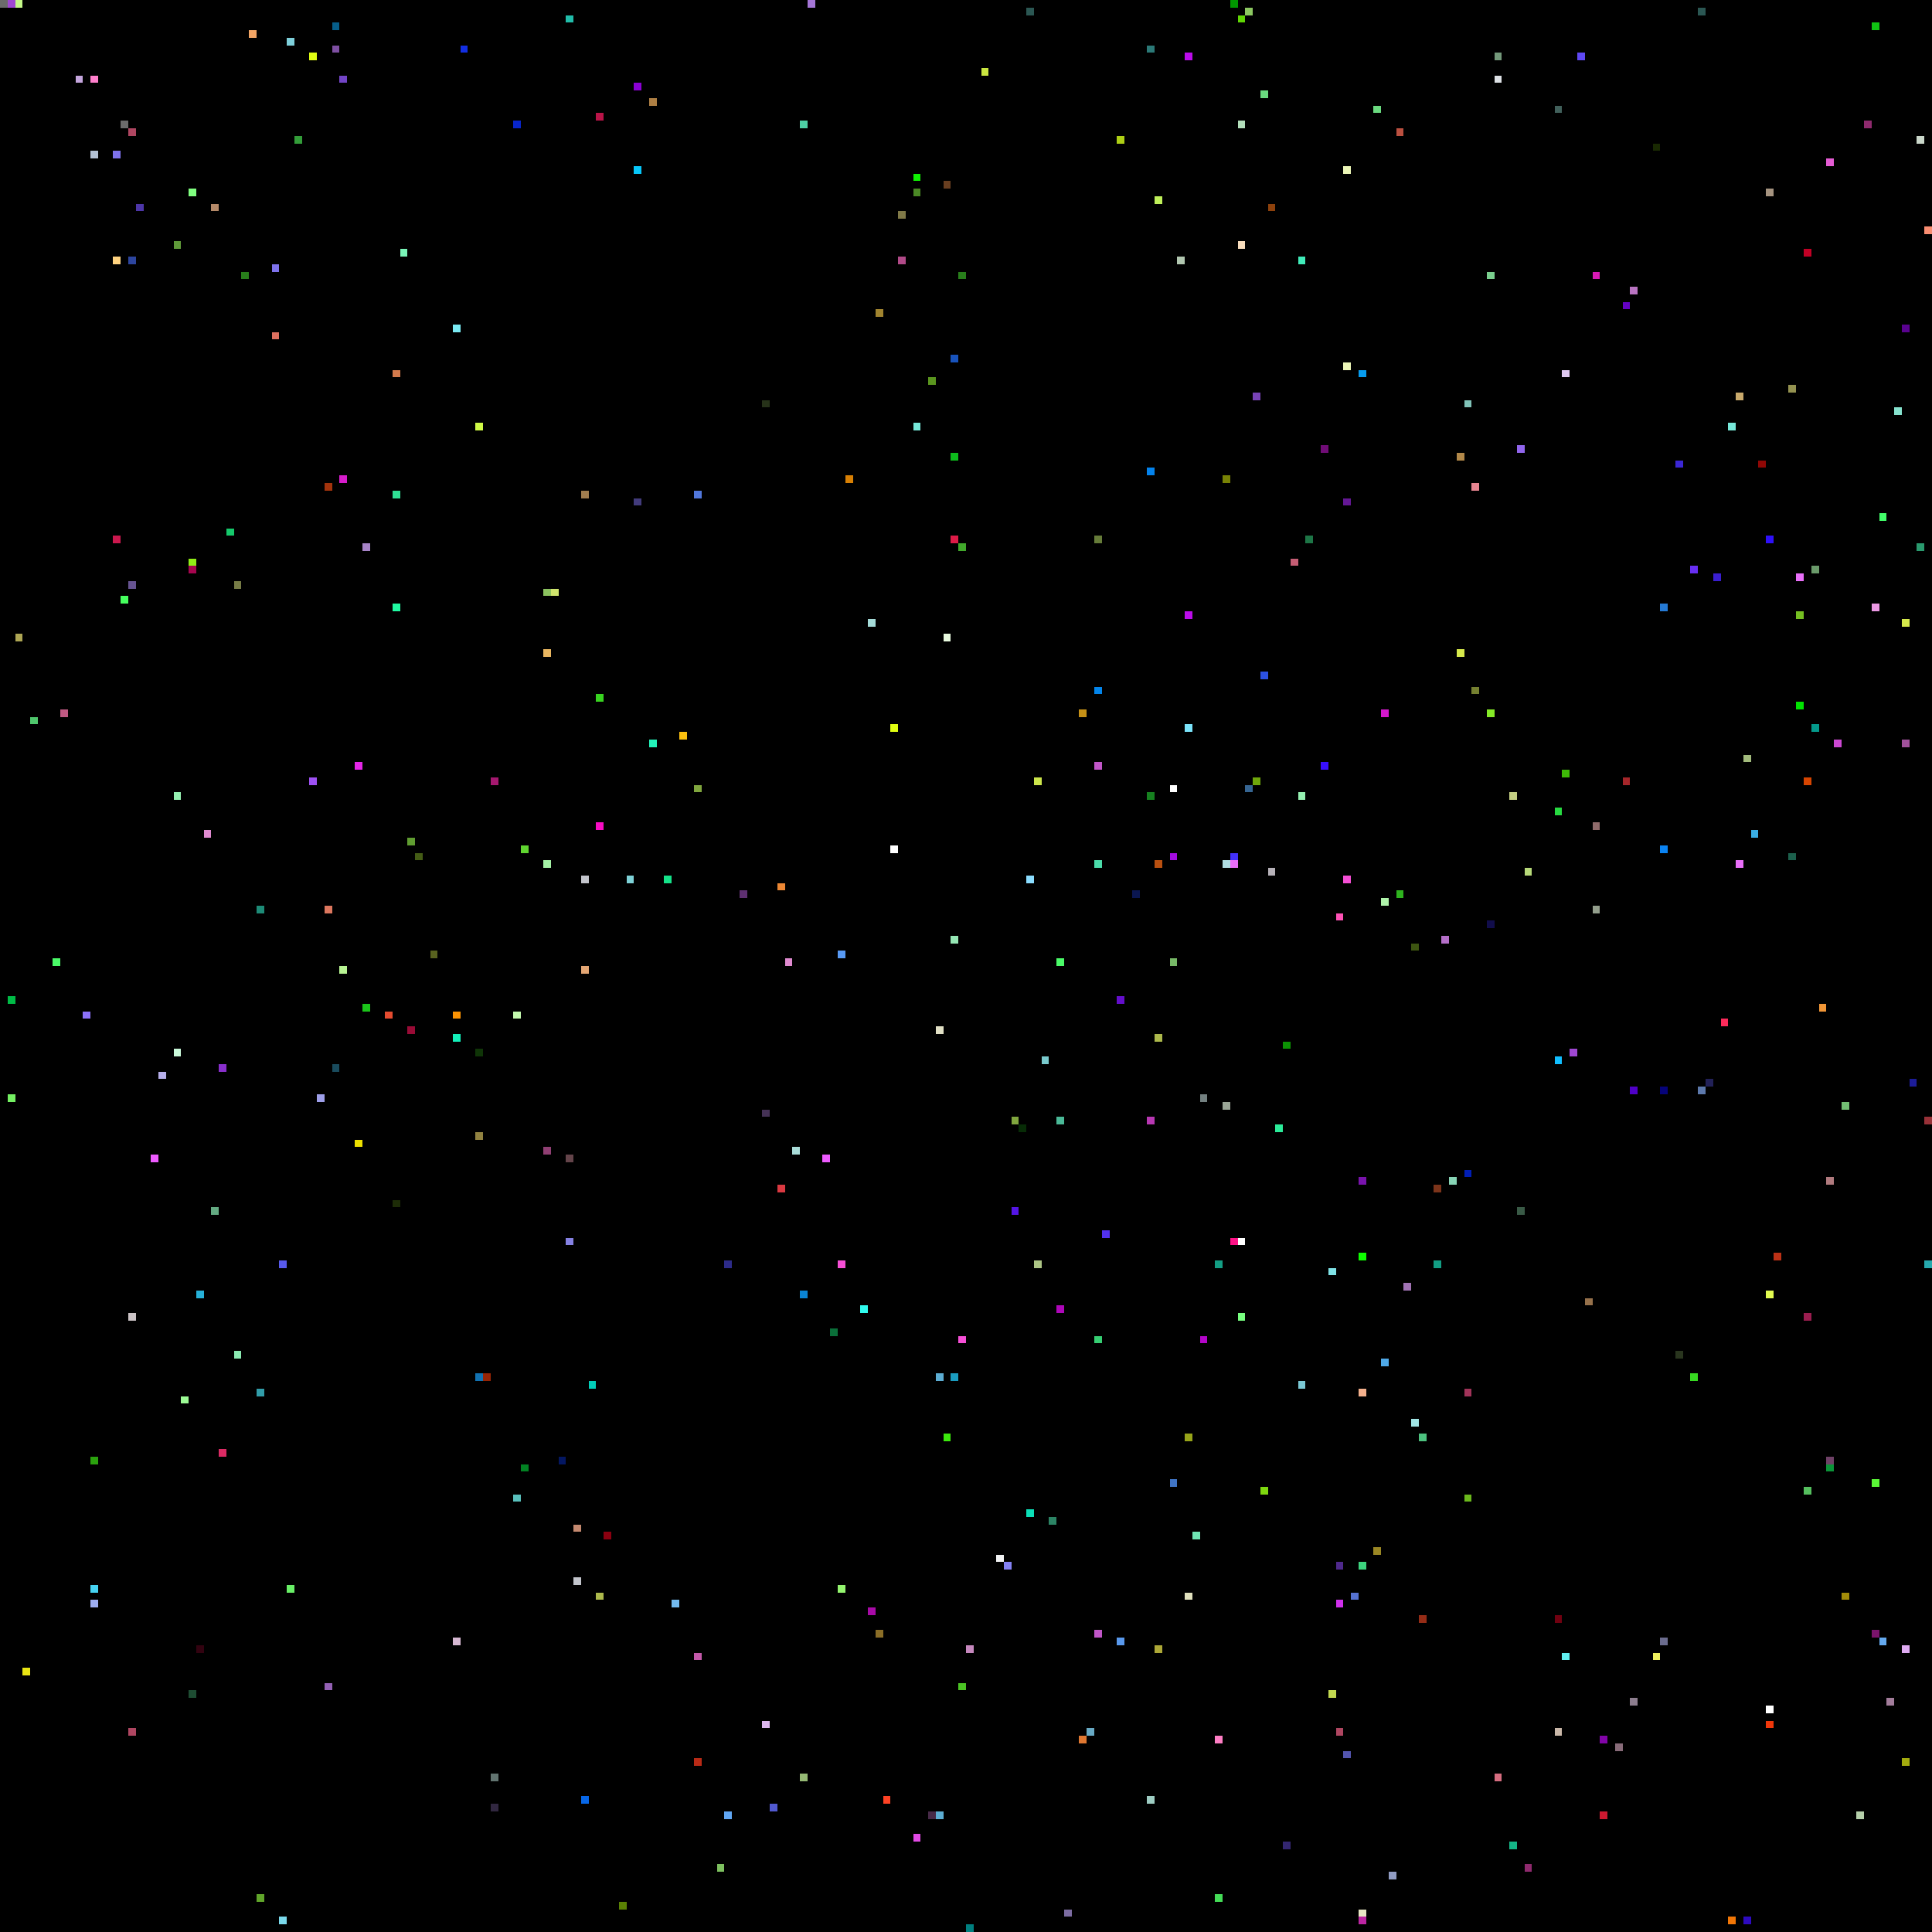
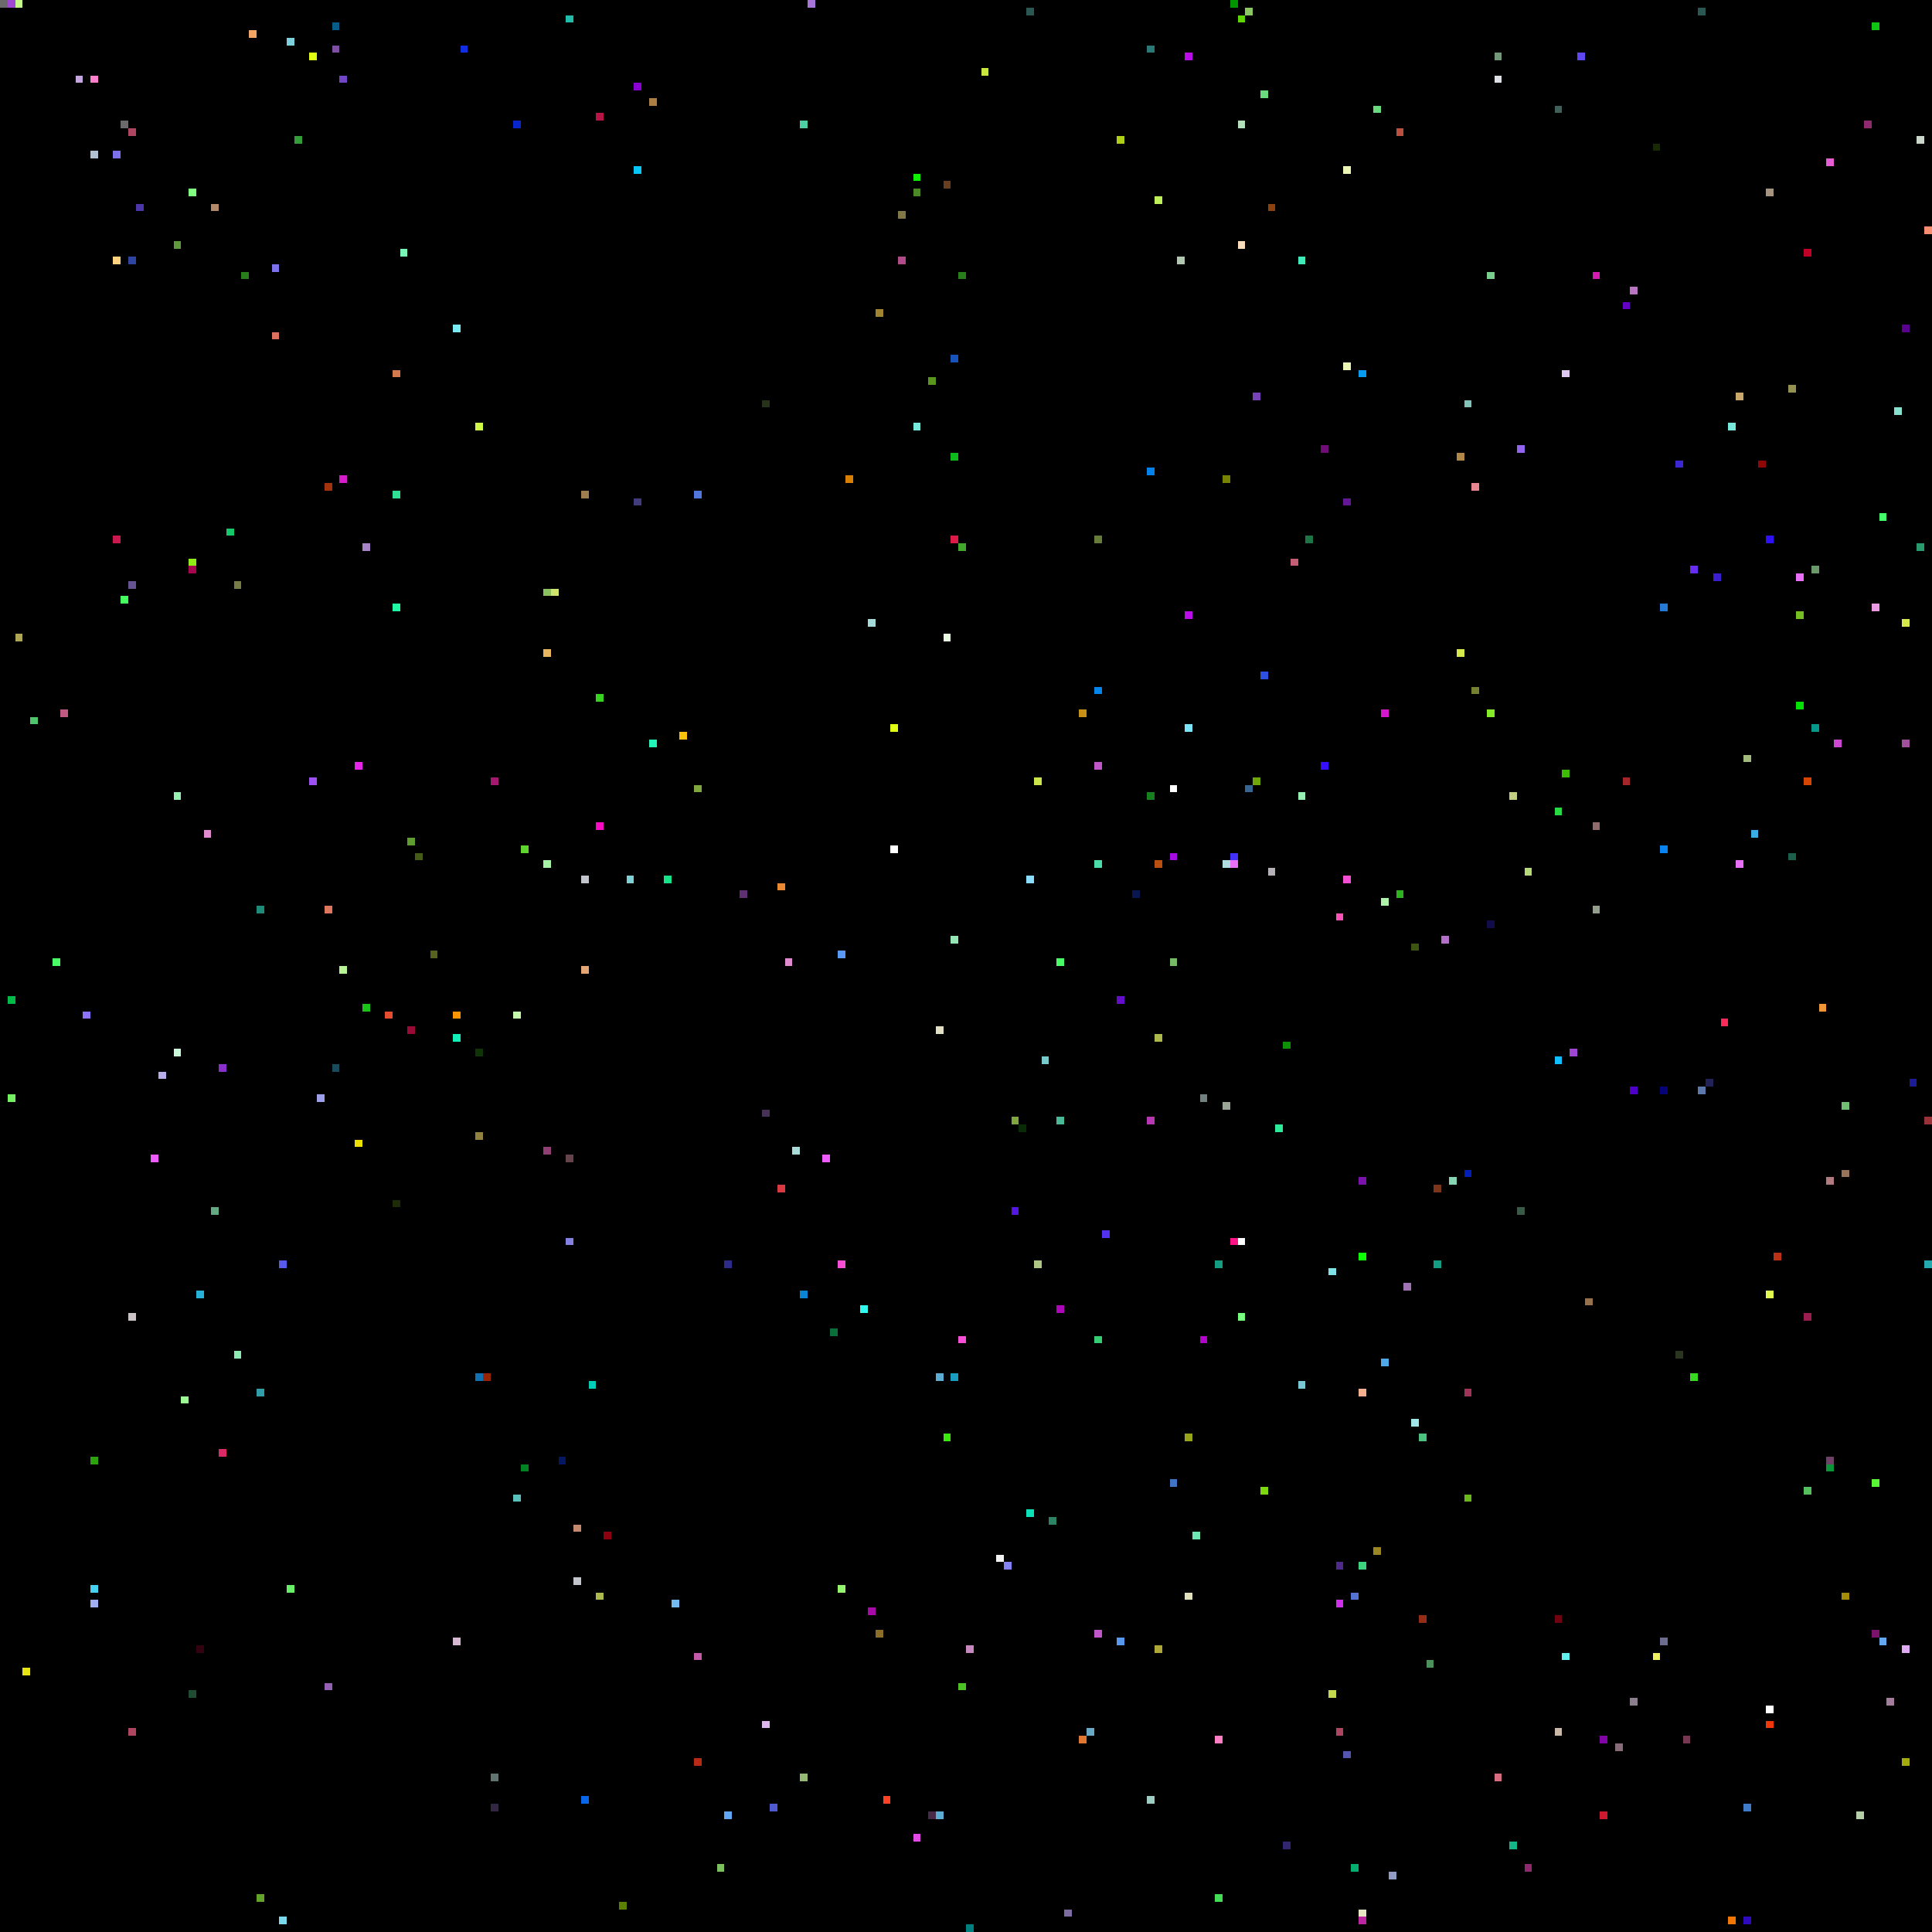
<svg xmlns="http://www.w3.org/2000/svg" viewBox="0 0 256 256" width="768" height="768" shape-rendering="crispEdges">
  <rect width="256" height="256" fill="#000000" />
  <rect x="0" y="0" width="1" height="1" fill="#6b6b6b" />
  <rect x="1" y="0" width="1" height="1" fill="#9f47d2" />
  <rect x="1" y="132" width="1" height="1" fill="#00bb46" />
  <rect x="1" y="145" width="1" height="1" fill="#74f062" />
  <rect x="10" y="10" width="1" height="1" fill="#c5a6de" />
  <rect x="101" y="147" width="1" height="1" fill="#453256" />
  <rect x="101" y="228" width="1" height="1" fill="#ddb6ee" />
  <rect x="101" y="53" width="1" height="1" fill="#263219" />
  <rect x="102" y="0" width="1" height="1" fill="#000000" />
  <rect x="102" y="102" width="1" height="1" fill="#000000" />
  <rect x="102" y="239" width="1" height="1" fill="#5159d0" />
  <rect x="103" y="117" width="1" height="1" fill="#ec8734" />
  <rect x="103" y="157" width="1" height="1" fill="#da3941" />
  <rect x="104" y="127" width="1" height="1" fill="#e08ad0" />
  <rect x="105" y="0" width="1" height="1" fill="#000000" />
  <rect x="105" y="152" width="1" height="1" fill="#a9dcd9" />
  <rect x="106" y="16" width="1" height="1" fill="#4dd0a5" />
  <rect x="106" y="171" width="1" height="1" fill="#0a84d3" />
  <rect x="106" y="235" width="1" height="1" fill="#95b974" />
  <rect x="107" y="0" width="1" height="1" fill="#a576d7" />
  <rect x="109" y="153" width="1" height="1" fill="#ee5bff" />
  <rect x="11" y="10" width="1" height="1" fill="#000000" />
  <rect x="11" y="134" width="1" height="1" fill="#8d72fa" />
  <rect x="110" y="176" width="1" height="1" fill="#0a6f39" />
  <rect x="111" y="126" width="1" height="1" fill="#589af5" />
  <rect x="111" y="167" width="1" height="1" fill="#f64fd6" />
  <rect x="111" y="210" width="1" height="1" fill="#94f56f" />
  <rect x="112" y="63" width="1" height="1" fill="#d88004" />
  <rect x="114" y="173" width="1" height="1" fill="#30fbee" />
  <rect x="115" y="213" width="1" height="1" fill="#a80aa7" />
  <rect x="115" y="82" width="1" height="1" fill="#a5dcd9" />
  <rect x="116" y="216" width="1" height="1" fill="#8b6e27" />
  <rect x="116" y="41" width="1" height="1" fill="#a1842f" />
  <rect x="117" y="238" width="1" height="1" fill="#fe4224" />
  <rect x="118" y="112" width="1" height="1" fill="#ffffff" />
  <rect x="118" y="96" width="1" height="1" fill="#e0fe11" />
  <rect x="119" y="28" width="1" height="1" fill="#807947" />
  <rect x="119" y="34" width="1" height="1" fill="#b14a88" />
  <rect x="12" y="10" width="1" height="1" fill="#ff7fcc" />
  <rect x="12" y="193" width="1" height="1" fill="#2ba20e" />
  <rect x="12" y="20" width="1" height="1" fill="#b3c1d4" />
  <rect x="12" y="210" width="1" height="1" fill="#46d3f2" />
  <rect x="12" y="212" width="1" height="1" fill="#9faff2" />
  <rect x="121" y="23" width="1" height="1" fill="#0ff002" />
  <rect x="121" y="243" width="1" height="1" fill="#e24ae5" />
  <rect x="121" y="25" width="1" height="1" fill="#4a8925" />
  <rect x="121" y="56" width="1" height="1" fill="#77e8d9" />
  <rect x="123" y="240" width="1" height="1" fill="#472a48" />
  <rect x="123" y="50" width="1" height="1" fill="#5a951e" />
  <rect x="124" y="136" width="1" height="1" fill="#e1e0c5" />
  <rect x="124" y="182" width="1" height="1" fill="#5cadd3" />
  <rect x="124" y="240" width="1" height="1" fill="#5cadd3" />
  <rect x="125" y="190" width="1" height="1" fill="#3ce90d" />
  <rect x="125" y="24" width="1" height="1" fill="#683e20" />
  <rect x="125" y="84" width="1" height="1" fill="#e9fbe0" />
  <rect x="126" y="124" width="1" height="1" fill="#95e6b4" />
  <rect x="126" y="182" width="1" height="1" fill="#1a9cc0" />
  <rect x="126" y="47" width="1" height="1" fill="#1853bc" />
  <rect x="126" y="60" width="1" height="1" fill="#0dbb1c" />
  <rect x="126" y="71" width="1" height="1" fill="#de1b47" />
  <rect x="127" y="177" width="1" height="1" fill="#f64fd6" />
  <rect x="127" y="223" width="1" height="1" fill="#4bc324" />
  <rect x="127" y="36" width="1" height="1" fill="#287e1b" />
  <rect x="127" y="72" width="1" height="1" fill="#41a82b" />
  <rect x="128" y="218" width="1" height="1" fill="#c688be" />
  <rect x="128" y="255" width="1" height="1" fill="#007f7f" />
  <rect x="130" y="9" width="1" height="1" fill="#cae640" />
  <rect x="132" y="206" width="1" height="1" fill="#f1f2f3" />
  <rect x="133" y="207" width="1" height="1" fill="#8481f3" />
  <rect x="134" y="148" width="1" height="1" fill="#80a63e" />
  <rect x="134" y="160" width="1" height="1" fill="#5415e5" />
  <rect x="135" y="149" width="1" height="1" fill="#072c06" />
  <rect x="136" y="1" width="1" height="1" fill="#2b5753" />
  <rect x="136" y="116" width="1" height="1" fill="#8bddff" />
  <rect x="136" y="200" width="1" height="1" fill="#0be0b8" />
  <rect x="137" y="103" width="1" height="1" fill="#cce54b" />
  <rect x="137" y="167" width="1" height="1" fill="#adc585" />
  <rect x="138" y="140" width="1" height="1" fill="#79cacd" />
  <rect x="139" y="201" width="1" height="1" fill="#2c8465" />
  <rect x="140" y="127" width="1" height="1" fill="#4afb68" />
  <rect x="140" y="148" width="1" height="1" fill="#4ab997" />
  <rect x="140" y="173" width="1" height="1" fill="#ae07b9" />
  <rect x="141" y="253" width="1" height="1" fill="#7c6ca2" />
  <rect x="143" y="230" width="1" height="1" fill="#df7731" />
  <rect x="143" y="94" width="1" height="1" fill="#c69116" />
  <rect x="144" y="229" width="1" height="1" fill="#68aac5" />
  <rect x="145" y="101" width="1" height="1" fill="#c156c8" />
  <rect x="145" y="114" width="1" height="1" fill="#4bdcaa" />
  <rect x="145" y="177" width="1" height="1" fill="#36ce72" />
  <rect x="145" y="216" width="1" height="1" fill="#c156c8" />
  <rect x="145" y="71" width="1" height="1" fill="#667c39" />
  <rect x="145" y="91" width="1" height="1" fill="#0385eb" />
  <rect x="146" y="163" width="1" height="1" fill="#5231ef" />
  <rect x="148" y="132" width="1" height="1" fill="#640ecc" />
  <rect x="148" y="18" width="1" height="1" fill="#aecf15" />
  <rect x="148" y="217" width="1" height="1" fill="#5999ed" />
  <rect x="15" y="20" width="1" height="1" fill="#7e72ec" />
  <rect x="15" y="34" width="1" height="1" fill="#ffd380" />
  <rect x="15" y="71" width="1" height="1" fill="#cb184e" />
  <rect x="150" y="118" width="1" height="1" fill="#0a1650" />
  <rect x="152" y="105" width="1" height="1" fill="#16801f" />
  <rect x="152" y="148" width="1" height="1" fill="#b737b2" />
  <rect x="152" y="238" width="1" height="1" fill="#9ecdc3" />
  <rect x="152" y="6" width="1" height="1" fill="#2b7977" />
  <rect x="152" y="62" width="1" height="1" fill="#0382ec" />
  <rect x="153" y="114" width="1" height="1" fill="#b95010" />
  <rect x="153" y="137" width="1" height="1" fill="#adb94c" />
  <rect x="153" y="218" width="1" height="1" fill="#ada837" />
  <rect x="153" y="26" width="1" height="1" fill="#bff05a" />
  <rect x="155" y="104" width="1" height="1" fill="#ffffff" />
  <rect x="155" y="113" width="1" height="1" fill="#a40ce1" />
  <rect x="155" y="127" width="1" height="1" fill="#77b967" />
  <rect x="155" y="196" width="1" height="1" fill="#4075c6" />
  <rect x="156" y="34" width="1" height="1" fill="#b1c7b0" />
  <rect x="157" y="190" width="1" height="1" fill="#97a419" />
  <rect x="157" y="211" width="1" height="1" fill="#e0e0bd" />
  <rect x="157" y="7" width="1" height="1" fill="#bb0cea" />
  <rect x="157" y="81" width="1" height="1" fill="#bb0cea" />
  <rect x="157" y="96" width="1" height="1" fill="#7be4fb" />
  <rect x="158" y="203" width="1" height="1" fill="#6fe5b4" />
  <rect x="159" y="145" width="1" height="1" fill="#738080" />
  <rect x="159" y="177" width="1" height="1" fill="#b305c9" />
  <rect x="16" y="16" width="1" height="1" fill="#6b6b6b" />
  <rect x="16" y="23" width="1" height="1" fill="#000000" />
  <rect x="16" y="79" width="1" height="1" fill="#46ff5e" />
  <rect x="160" y="160" width="1" height="1" fill="#000000" />
  <rect x="161" y="167" width="1" height="1" fill="#139e84" />
  <rect x="161" y="230" width="1" height="1" fill="#fe7ec4" />
  <rect x="161" y="251" width="1" height="1" fill="#44dc57" />
  <rect x="162" y="114" width="1" height="1" fill="#b0dde1" />
  <rect x="162" y="146" width="1" height="1" fill="#9aa596" />
  <rect x="162" y="63" width="1" height="1" fill="#788205" />
  <rect x="163" y="0" width="1" height="1" fill="#009600" />
  <rect x="163" y="113" width="1" height="1" fill="#4331fa" />
  <rect x="163" y="114" width="1" height="1" fill="#e96ff9" />
  <rect x="163" y="164" width="1" height="1" fill="#fe1287" />
  <rect x="164" y="16" width="1" height="1" fill="#b3dfbb" />
  <rect x="164" y="164" width="1" height="1" fill="#ffffff" />
  <rect x="164" y="174" width="1" height="1" fill="#78ff80" />
  <rect x="164" y="2" width="1" height="1" fill="#60d604" />
  <rect x="164" y="32" width="1" height="1" fill="#f8ddbd" />
  <rect x="165" y="1" width="1" height="1" fill="#8cc861" />
  <rect x="165" y="104" width="1" height="1" fill="#366592" />
  <rect x="166" y="103" width="1" height="1" fill="#6fa70b" />
  <rect x="166" y="52" width="1" height="1" fill="#7843b6" />
  <rect x="167" y="12" width="1" height="1" fill="#6ada7f" />
  <rect x="167" y="197" width="1" height="1" fill="#7ed80f" />
  <rect x="167" y="89" width="1" height="1" fill="#2c51e2" />
  <rect x="168" y="115" width="1" height="1" fill="#b6b1b8" />
  <rect x="168" y="27" width="1" height="1" fill="#8d410c" />
  <rect x="169" y="149" width="1" height="1" fill="#2beb99" />
  <rect x="17" y="17" width="1" height="1" fill="#af4661" />
  <rect x="17" y="174" width="1" height="1" fill="#cbc3c6" />
  <rect x="17" y="229" width="1" height="1" fill="#af4661" />
  <rect x="17" y="34" width="1" height="1" fill="#2d459e" />
  <rect x="17" y="77" width="1" height="1" fill="#665391" />
  <rect x="170" y="138" width="1" height="1" fill="#0c9204" />
  <rect x="170" y="244" width="1" height="1" fill="#332670" />
  <rect x="171" y="74" width="1" height="1" fill="#c55d74" />
  <rect x="172" y="105" width="1" height="1" fill="#95f0b1" />
  <rect x="172" y="183" width="1" height="1" fill="#7ac8d4" />
  <rect x="172" y="34" width="1" height="1" fill="#40ebb9" />
  <rect x="173" y="71" width="1" height="1" fill="#1d7546" />
  <rect x="175" y="101" width="1" height="1" fill="#380ffd" />
  <rect x="175" y="59" width="1" height="1" fill="#700c76" />
  <rect x="176" y="168" width="1" height="1" fill="#7fe2e6" />
  <rect x="176" y="224" width="1" height="1" fill="#c2d950" />
  <rect x="177" y="121" width="1" height="1" fill="#fe51b5" />
  <rect x="177" y="207" width="1" height="1" fill="#4f298c" />
  <rect x="177" y="212" width="1" height="1" fill="#d030ec" />
  <rect x="177" y="229" width="1" height="1" fill="#af4661" />
  <rect x="178" y="116" width="1" height="1" fill="#f64fd6" />
  <rect x="178" y="22" width="1" height="1" fill="#ecf6b7" />
  <rect x="178" y="232" width="1" height="1" fill="#5355ae" />
  <rect x="178" y="48" width="1" height="1" fill="#ecf6b7" />
  <rect x="178" y="66" width="1" height="1" fill="#641795" />
  <rect x="179" y="211" width="1" height="1" fill="#5672d2" />
+   <rect x="179" y="247" width="1" height="1" fill="#03ae6e" />
  <rect x="18" y="27" width="1" height="1" fill="#4d36a8" />
  <rect x="180" y="156" width="1" height="1" fill="#7913ac" />
  <rect x="180" y="166" width="1" height="1" fill="#0eff00" />
  <rect x="180" y="184" width="1" height="1" fill="#f4b08c" />
  <rect x="180" y="207" width="1" height="1" fill="#3dd47e" />
  <rect x="180" y="253" width="1" height="1" fill="#e7e6c3" />
  <rect x="180" y="254" width="1" height="1" fill="#bc25a2" />
  <rect x="180" y="49" width="1" height="1" fill="#079cef" />
  <rect x="182" y="14" width="1" height="1" fill="#6ada7f" />
  <rect x="182" y="205" width="1" height="1" fill="#9a8724" />
  <rect x="183" y="119" width="1" height="1" fill="#aff3aa" />
  <rect x="183" y="180" width="1" height="1" fill="#4fa9e8" />
  <rect x="183" y="94" width="1" height="1" fill="#d417cd" />
  <rect x="184" y="248" width="1" height="1" fill="#909cc3" />
  <rect x="185" y="118" width="1" height="1" fill="#2eb31e" />
  <rect x="185" y="17" width="1" height="1" fill="#bb5040" />
  <rect x="186" y="170" width="1" height="1" fill="#a173b4" />
  <rect x="187" y="125" width="1" height="1" fill="#3d5511" />
  <rect x="187" y="188" width="1" height="1" fill="#a1e6e6" />
  <rect x="188" y="190" width="1" height="1" fill="#4dc27f" />
  <rect x="188" y="214" width="1" height="1" fill="#952c16" />
+   <rect x="189" y="220" width="1" height="1" fill="#4c915b" />
  <rect x="190" y="157" width="1" height="1" fill="#7c341a" />
  <rect x="190" y="167" width="1" height="1" fill="#139e84" />
  <rect x="191" y="124" width="1" height="1" fill="#b46fc8" />
  <rect x="192" y="156" width="1" height="1" fill="#87d4b5" />
  <rect x="193" y="60" width="1" height="1" fill="#b28849" />
  <rect x="193" y="86" width="1" height="1" fill="#d6e94b" />
  <rect x="194" y="155" width="1" height="1" fill="#011eb6" />
  <rect x="194" y="184" width="1" height="1" fill="#a13359" />
  <rect x="194" y="198" width="1" height="1" fill="#6bb81c" />
  <rect x="194" y="53" width="1" height="1" fill="#81c4b9" />
  <rect x="195" y="64" width="1" height="1" fill="#e78591" />
  <rect x="195" y="91" width="1" height="1" fill="#758030" />
  <rect x="197" y="122" width="1" height="1" fill="#110d4b" />
  <rect x="197" y="36" width="1" height="1" fill="#79ce8d" />
  <rect x="197" y="94" width="1" height="1" fill="#85ea27" />
  <rect x="198" y="10" width="1" height="1" fill="#dde1e5" />
  <rect x="198" y="235" width="1" height="1" fill="#d66d80" />
  <rect x="198" y="7" width="1" height="1" fill="#73987a" />
  <rect x="2" y="0" width="1" height="1" fill="#c5f989" />
  <rect x="2" y="84" width="1" height="1" fill="#aea654" />
  <rect x="20" y="153" width="1" height="1" fill="#ee5bff" />
  <rect x="200" y="105" width="1" height="1" fill="#c4ce82" />
  <rect x="200" y="244" width="1" height="1" fill="#14b687" />
  <rect x="201" y="160" width="1" height="1" fill="#395a46" />
  <rect x="201" y="59" width="1" height="1" fill="#9165ed" />
  <rect x="202" y="115" width="1" height="1" fill="#b7d979" />
  <rect x="202" y="247" width="1" height="1" fill="#8f2a6e" />
  <rect x="206" y="107" width="1" height="1" fill="#27da41" />
  <rect x="206" y="14" width="1" height="1" fill="#41605b" />
  <rect x="206" y="140" width="1" height="1" fill="#11beff" />
  <rect x="206" y="214" width="1" height="1" fill="#710010" />
  <rect x="206" y="229" width="1" height="1" fill="#cab8a9" />
  <rect x="207" y="102" width="1" height="1" fill="#3ebb07" />
  <rect x="207" y="219" width="1" height="1" fill="#61eff0" />
  <rect x="207" y="49" width="1" height="1" fill="#dfc9f1" />
  <rect x="208" y="139" width="1" height="1" fill="#9f47d2" />
  <rect x="209" y="7" width="1" height="1" fill="#5f48f3" />
  <rect x="21" y="142" width="1" height="1" fill="#b6afeb" />
  <rect x="210" y="172" width="1" height="1" fill="#96714b" />
  <rect x="211" y="109" width="1" height="1" fill="#906b6b" />
  <rect x="211" y="120" width="1" height="1" fill="#939e8c" />
  <rect x="211" y="36" width="1" height="1" fill="#d719b4" />
  <rect x="212" y="230" width="1" height="1" fill="#8104a7" />
  <rect x="212" y="240" width="1" height="1" fill="#cd1930" />
  <rect x="214" y="231" width="1" height="1" fill="#886b79" />
  <rect x="215" y="103" width="1" height="1" fill="#a5262a" />
  <rect x="215" y="40" width="1" height="1" fill="#6402c3" />
  <rect x="216" y="144" width="1" height="1" fill="#4f00c7" />
  <rect x="216" y="225" width="1" height="1" fill="#8d7e8f" />
  <rect x="216" y="38" width="1" height="1" fill="#b974c2" />
  <rect x="219" y="19" width="1" height="1" fill="#192902" />
  <rect x="219" y="219" width="1" height="1" fill="#eff05e" />
  <rect x="220" y="112" width="1" height="1" fill="#0a83f2" />
  <rect x="220" y="144" width="1" height="1" fill="#060379" />
  <rect x="220" y="217" width="1" height="1" fill="#6b6c8e" />
  <rect x="220" y="80" width="1" height="1" fill="#257ad5" />
  <rect x="222" y="179" width="1" height="1" fill="#29351e" />
  <rect x="222" y="61" width="1" height="1" fill="#3b27d4" />
+   <rect x="223" y="230" width="1" height="1" fill="#763750" />
  <rect x="224" y="182" width="1" height="1" fill="#37d921" />
  <rect x="224" y="75" width="1" height="1" fill="#672ef2" />
  <rect x="225" y="1" width="1" height="1" fill="#2b5753" />
  <rect x="225" y="144" width="1" height="1" fill="#5d79ac" />
  <rect x="226" y="143" width="1" height="1" fill="#222158" />
  <rect x="227" y="76" width="1" height="1" fill="#3a1ed0" />
  <rect x="228" y="135" width="1" height="1" fill="#fc2a5a" />
  <rect x="229" y="254" width="1" height="1" fill="#f17606" />
  <rect x="229" y="56" width="1" height="1" fill="#77e8d9" />
  <rect x="23" y="105" width="1" height="1" fill="#95f0b1" />
  <rect x="23" y="139" width="1" height="1" fill="#caf9da" />
  <rect x="23" y="32" width="1" height="1" fill="#5f9939" />
  <rect x="230" y="114" width="1" height="1" fill="#e96ff9" />
  <rect x="230" y="52" width="1" height="1" fill="#c9a96b" />
  <rect x="231" y="100" width="1" height="1" fill="#a2bb7c" />
+   <rect x="231" y="239" width="1" height="1" fill="#3f7bc6" />
  <rect x="231" y="254" width="1" height="1" fill="#2d0ac0" />
  <rect x="232" y="110" width="1" height="1" fill="#3aaee4" />
  <rect x="233" y="61" width="1" height="1" fill="#8f0705" />
  <rect x="234" y="171" width="1" height="1" fill="#e2fa50" />
  <rect x="234" y="226" width="1" height="1" fill="#ffffff" />
  <rect x="234" y="228" width="1" height="1" fill="#f0370a" />
  <rect x="234" y="25" width="1" height="1" fill="#a69480" />
  <rect x="234" y="71" width="1" height="1" fill="#2e10f9" />
  <rect x="235" y="166" width="1" height="1" fill="#bb3116" />
  <rect x="237" y="113" width="1" height="1" fill="#1c604c" />
  <rect x="237" y="51" width="1" height="1" fill="#949250" />
  <rect x="238" y="76" width="1" height="1" fill="#e96ff9" />
  <rect x="238" y="81" width="1" height="1" fill="#75bf21" />
  <rect x="238" y="93" width="1" height="1" fill="#00e300" />
  <rect x="239" y="103" width="1" height="1" fill="#d64501" />
  <rect x="239" y="174" width="1" height="1" fill="#9a1d4f" />
  <rect x="239" y="197" width="1" height="1" fill="#55bf5e" />
  <rect x="239" y="33" width="1" height="1" fill="#c10025" />
  <rect x="24" y="185" width="1" height="1" fill="#9cfb95" />
  <rect x="240" y="75" width="1" height="1" fill="#6a9a6a" />
  <rect x="240" y="96" width="1" height="1" fill="#04998b" />
  <rect x="241" y="133" width="1" height="1" fill="#f19637" />
  <rect x="242" y="156" width="1" height="1" fill="#b07a7e" />
  <rect x="242" y="193" width="1" height="1" fill="#6f4167" />
  <rect x="242" y="194" width="1" height="1" fill="#0b9438" />
  <rect x="242" y="21" width="1" height="1" fill="#e55cd4" />
  <rect x="243" y="98" width="1" height="1" fill="#cc48d3" />
  <rect x="244" y="146" width="1" height="1" fill="#72bf73" />
+   <rect x="244" y="155" width="1" height="1" fill="#98735c" />
  <rect x="244" y="211" width="1" height="1" fill="#a48d09" />
  <rect x="246" y="240" width="1" height="1" fill="#b5cfaa" />
  <rect x="247" y="16" width="1" height="1" fill="#8f2a6e" />
  <rect x="248" y="196" width="1" height="1" fill="#5af736" />
  <rect x="248" y="216" width="1" height="1" fill="#7b136c" />
  <rect x="248" y="3" width="1" height="1" fill="#10c413" />
  <rect x="248" y="80" width="1" height="1" fill="#ec99e4" />
  <rect x="249" y="217" width="1" height="1" fill="#64a9ef" />
  <rect x="249" y="68" width="1" height="1" fill="#42ff6a" />
  <rect x="25" y="224" width="1" height="1" fill="#1e4d33" />
  <rect x="25" y="25" width="1" height="1" fill="#80ff80" />
  <rect x="25" y="74" width="1" height="1" fill="#90ec16" />
  <rect x="25" y="75" width="1" height="1" fill="#a6054f" />
  <rect x="250" y="225" width="1" height="1" fill="#a37d9b" />
  <rect x="251" y="54" width="1" height="1" fill="#86e2ce" />
  <rect x="252" y="218" width="1" height="1" fill="#dfabf2" />
  <rect x="252" y="233" width="1" height="1" fill="#a3ab0e" />
  <rect x="252" y="43" width="1" height="1" fill="#59028f" />
  <rect x="252" y="82" width="1" height="1" fill="#d6e94b" />
  <rect x="252" y="98" width="1" height="1" fill="#a1519b" />
  <rect x="253" y="143" width="1" height="1" fill="#1c1c98" />
  <rect x="254" y="18" width="1" height="1" fill="#cad7ca" />
  <rect x="254" y="72" width="1" height="1" fill="#2a9a6e" />
  <rect x="255" y="148" width="1" height="1" fill="#983138" />
  <rect x="255" y="167" width="1" height="1" fill="#26a9ae" />
  <rect x="255" y="30" width="1" height="1" fill="#f98d71" />
  <rect x="26" y="171" width="1" height="1" fill="#26b1d9" />
  <rect x="26" y="218" width="1" height="1" fill="#320210" />
  <rect x="27" y="110" width="1" height="1" fill="#e08ad0" />
  <rect x="28" y="160" width="1" height="1" fill="#63aa82" />
  <rect x="28" y="27" width="1" height="1" fill="#b48968" />
  <rect x="29" y="141" width="1" height="1" fill="#892fcc" />
  <rect x="29" y="192" width="1" height="1" fill="#dc2a64" />
  <rect x="3" y="221" width="1" height="1" fill="#e8e413" />
  <rect x="30" y="70" width="1" height="1" fill="#15c96b" />
  <rect x="31" y="179" width="1" height="1" fill="#8bebb2" />
  <rect x="31" y="77" width="1" height="1" fill="#777c46" />
  <rect x="32" y="36" width="1" height="1" fill="#287e1b" />
  <rect x="33" y="4" width="1" height="1" fill="#f3a565" />
  <rect x="34" y="120" width="1" height="1" fill="#1d8b77" />
  <rect x="34" y="184" width="1" height="1" fill="#319da9" />
  <rect x="34" y="251" width="1" height="1" fill="#60a52a" />
  <rect x="36" y="35" width="1" height="1" fill="#7e72ec" />
  <rect x="36" y="44" width="1" height="1" fill="#de705f" />
  <rect x="37" y="167" width="1" height="1" fill="#585aec" />
  <rect x="37" y="254" width="1" height="1" fill="#7ad9eb" />
  <rect x="38" y="210" width="1" height="1" fill="#69ef67" />
  <rect x="38" y="5" width="1" height="1" fill="#7ed0db" />
  <rect x="39" y="18" width="1" height="1" fill="#339d39" />
  <rect x="4" y="95" width="1" height="1" fill="#4fc66c" />
  <rect x="41" y="103" width="1" height="1" fill="#9e51f3" />
  <rect x="41" y="7" width="1" height="1" fill="#dffd13" />
  <rect x="42" y="145" width="1" height="1" fill="#9e9fe9" />
  <rect x="43" y="120" width="1" height="1" fill="#dd775e" />
  <rect x="43" y="223" width="1" height="1" fill="#9360b4" />
  <rect x="43" y="64" width="1" height="1" fill="#a2330c" />
  <rect x="44" y="141" width="1" height="1" fill="#194b5d" />
  <rect x="44" y="3" width="1" height="1" fill="#065d89" />
  <rect x="44" y="6" width="1" height="1" fill="#7e4fa2" />
  <rect x="45" y="10" width="1" height="1" fill="#7244c6" />
  <rect x="45" y="128" width="1" height="1" fill="#b8f493" />
  <rect x="45" y="63" width="1" height="1" fill="#d61ccb" />
  <rect x="47" y="101" width="1" height="1" fill="#e526e8" />
  <rect x="47" y="151" width="1" height="1" fill="#eee000" />
  <rect x="48" y="133" width="1" height="1" fill="#1bc41a" />
  <rect x="48" y="72" width="1" height="1" fill="#a784c7" />
  <rect x="51" y="134" width="1" height="1" fill="#e54c30" />
  <rect x="52" y="159" width="1" height="1" fill="#1d2c07" />
  <rect x="52" y="49" width="1" height="1" fill="#d37a4c" />
  <rect x="52" y="65" width="1" height="1" fill="#2fe094" />
  <rect x="52" y="80" width="1" height="1" fill="#20faa2" />
  <rect x="53" y="33" width="1" height="1" fill="#7af5b8" />
  <rect x="54" y="111" width="1" height="1" fill="#609d31" />
  <rect x="54" y="136" width="1" height="1" fill="#990b36" />
  <rect x="55" y="113" width="1" height="1" fill="#445c15" />
  <rect x="57" y="126" width="1" height="1" fill="#58621f" />
  <rect x="60" y="134" width="1" height="1" fill="#fb9303" />
  <rect x="60" y="137" width="1" height="1" fill="#13efb9" />
  <rect x="60" y="217" width="1" height="1" fill="#d6b8d2" />
  <rect x="60" y="43" width="1" height="1" fill="#7aeaf3" />
  <rect x="61" y="6" width="1" height="1" fill="#122ee3" />
  <rect x="63" y="139" width="1" height="1" fill="#0f3507" />
  <rect x="63" y="150" width="1" height="1" fill="#918240" />
  <rect x="63" y="182" width="1" height="1" fill="#1272b1" />
  <rect x="63" y="56" width="1" height="1" fill="#cff946" />
  <rect x="64" y="182" width="1" height="1" fill="#962405" />
  <rect x="65" y="103" width="1" height="1" fill="#a5186f" />
  <rect x="65" y="235" width="1" height="1" fill="#627470" />
  <rect x="65" y="239" width="1" height="1" fill="#312740" />
  <rect x="68" y="134" width="1" height="1" fill="#c4f9ae" />
  <rect x="68" y="16" width="1" height="1" fill="#0825cb" />
  <rect x="68" y="198" width="1" height="1" fill="#59c0bc" />
  <rect x="69" y="112" width="1" height="1" fill="#60d530" />
  <rect x="69" y="194" width="1" height="1" fill="#028223" />
  <rect x="7" y="127" width="1" height="1" fill="#4afb68" />
  <rect x="72" y="114" width="1" height="1" fill="#a5f2a6" />
  <rect x="72" y="152" width="1" height="1" fill="#903f73" />
  <rect x="72" y="78" width="1" height="1" fill="#8bc25f" />
  <rect x="72" y="86" width="1" height="1" fill="#e9b660" />
  <rect x="73" y="78" width="1" height="1" fill="#d0e56d" />
  <rect x="74" y="193" width="1" height="1" fill="#041762" />
  <rect x="75" y="153" width="1" height="1" fill="#64444a" />
  <rect x="75" y="164" width="1" height="1" fill="#8581e3" />
  <rect x="75" y="2" width="1" height="1" fill="#21bdaa" />
  <rect x="76" y="202" width="1" height="1" fill="#c4896f" />
  <rect x="76" y="209" width="1" height="1" fill="#c3c5cc" />
  <rect x="77" y="116" width="1" height="1" fill="#c3c5cc" />
  <rect x="77" y="128" width="1" height="1" fill="#e4a674" />
  <rect x="77" y="238" width="1" height="1" fill="#0767e8" />
  <rect x="77" y="65" width="1" height="1" fill="#a07d4f" />
  <rect x="78" y="183" width="1" height="1" fill="#01cdb9" />
  <rect x="79" y="109" width="1" height="1" fill="#f80cc3" />
  <rect x="79" y="15" width="1" height="1" fill="#b91448" />
  <rect x="79" y="211" width="1" height="1" fill="#adb94c" />
  <rect x="79" y="92" width="1" height="1" fill="#38d320" />
  <rect x="8" y="94" width="1" height="1" fill="#c05a83" />
  <rect x="80" y="203" width="1" height="1" fill="#8c0010" />
  <rect x="82" y="252" width="1" height="1" fill="#5a8104" />
  <rect x="83" y="116" width="1" height="1" fill="#7ed2d7" />
  <rect x="84" y="11" width="1" height="1" fill="#8b01d4" />
  <rect x="84" y="22" width="1" height="1" fill="#07c7f9" />
  <rect x="84" y="66" width="1" height="1" fill="#423b7c" />
  <rect x="86" y="13" width="1" height="1" fill="#ae7f44" />
  <rect x="86" y="98" width="1" height="1" fill="#23f4ba" />
  <rect x="88" y="116" width="1" height="1" fill="#15e289" />
  <rect x="89" y="212" width="1" height="1" fill="#73bbf0" />
  <rect x="90" y="97" width="1" height="1" fill="#fbbf0e" />
  <rect x="92" y="104" width="1" height="1" fill="#80a63e" />
  <rect x="92" y="219" width="1" height="1" fill="#c359a9" />
  <rect x="92" y="233" width="1" height="1" fill="#b92a16" />
  <rect x="92" y="65" width="1" height="1" fill="#5177dc" />
  <rect x="95" y="247" width="1" height="1" fill="#7dc05f" />
  <rect x="96" y="167" width="1" height="1" fill="#2d2b89" />
  <rect x="96" y="240" width="1" height="1" fill="#60a6f3" />
  <rect x="98" y="118" width="1" height="1" fill="#5e3071" />
</svg>
